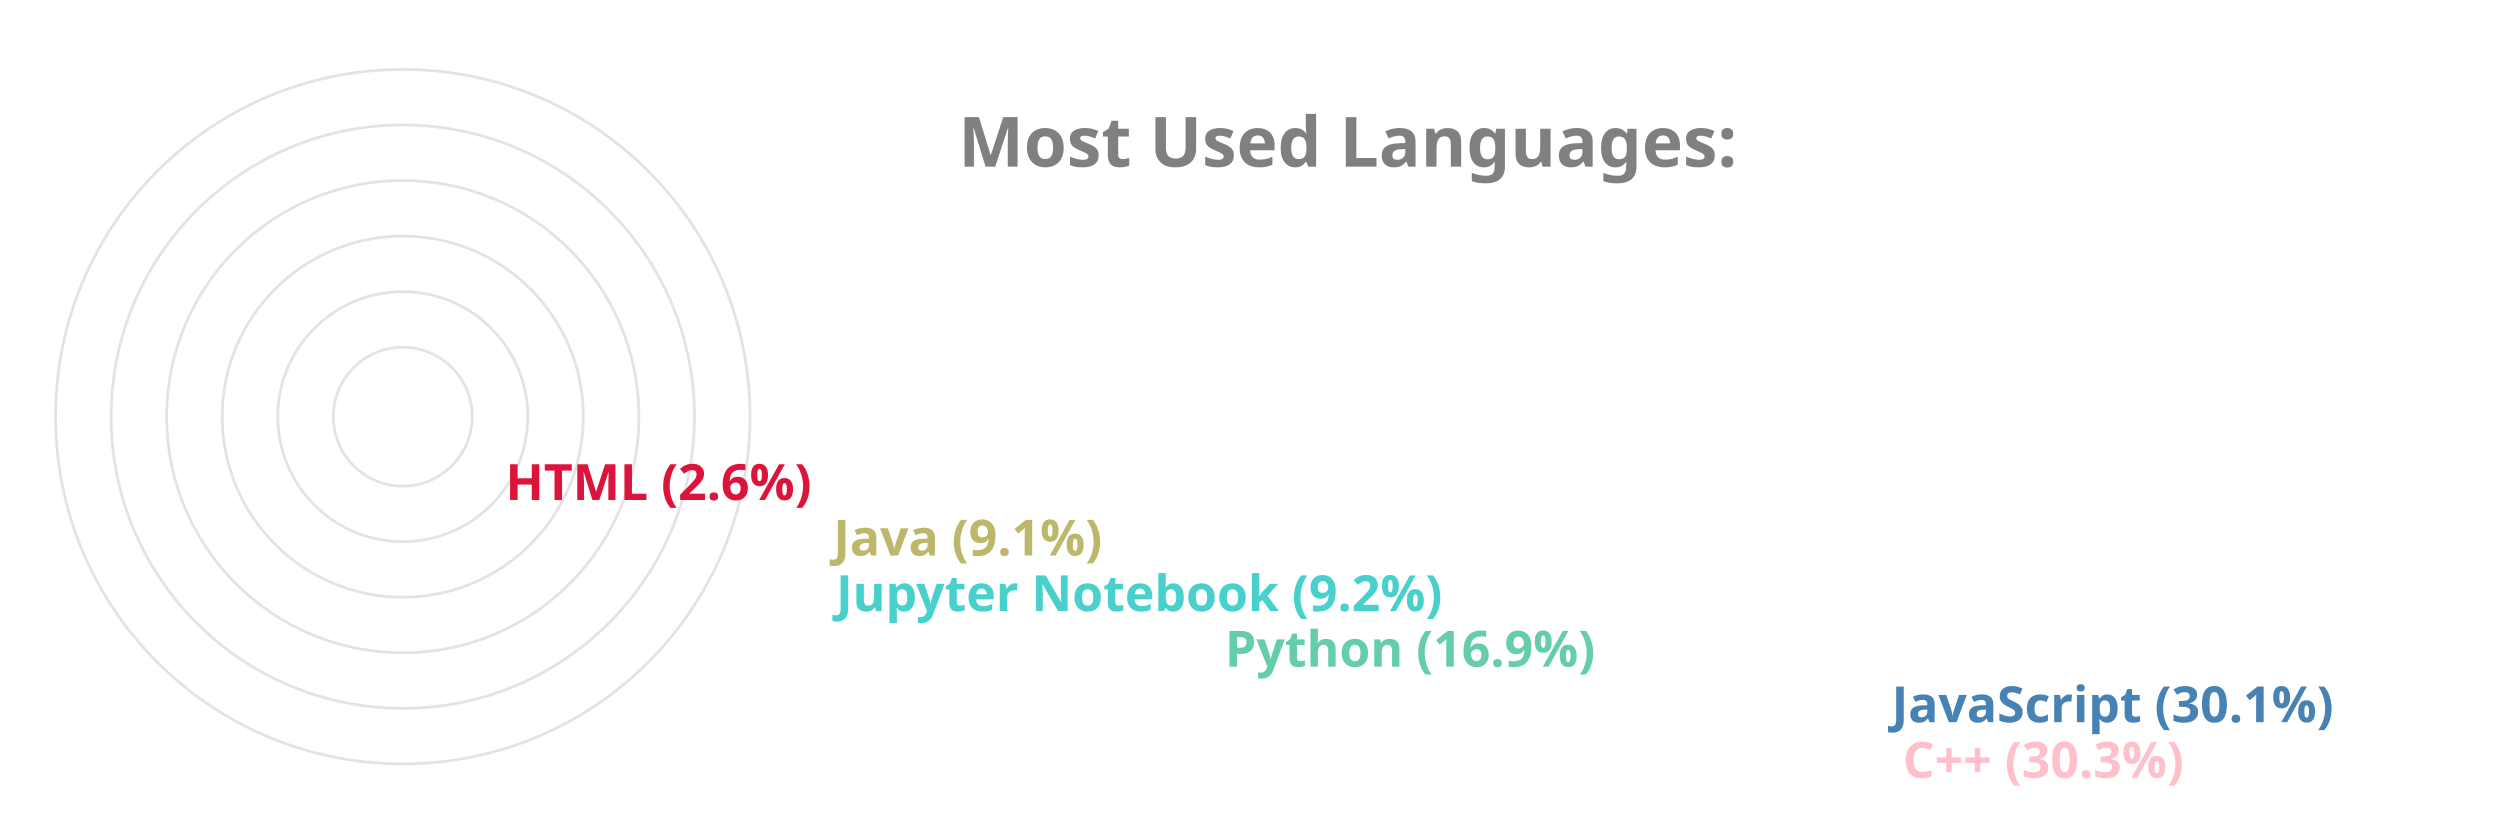
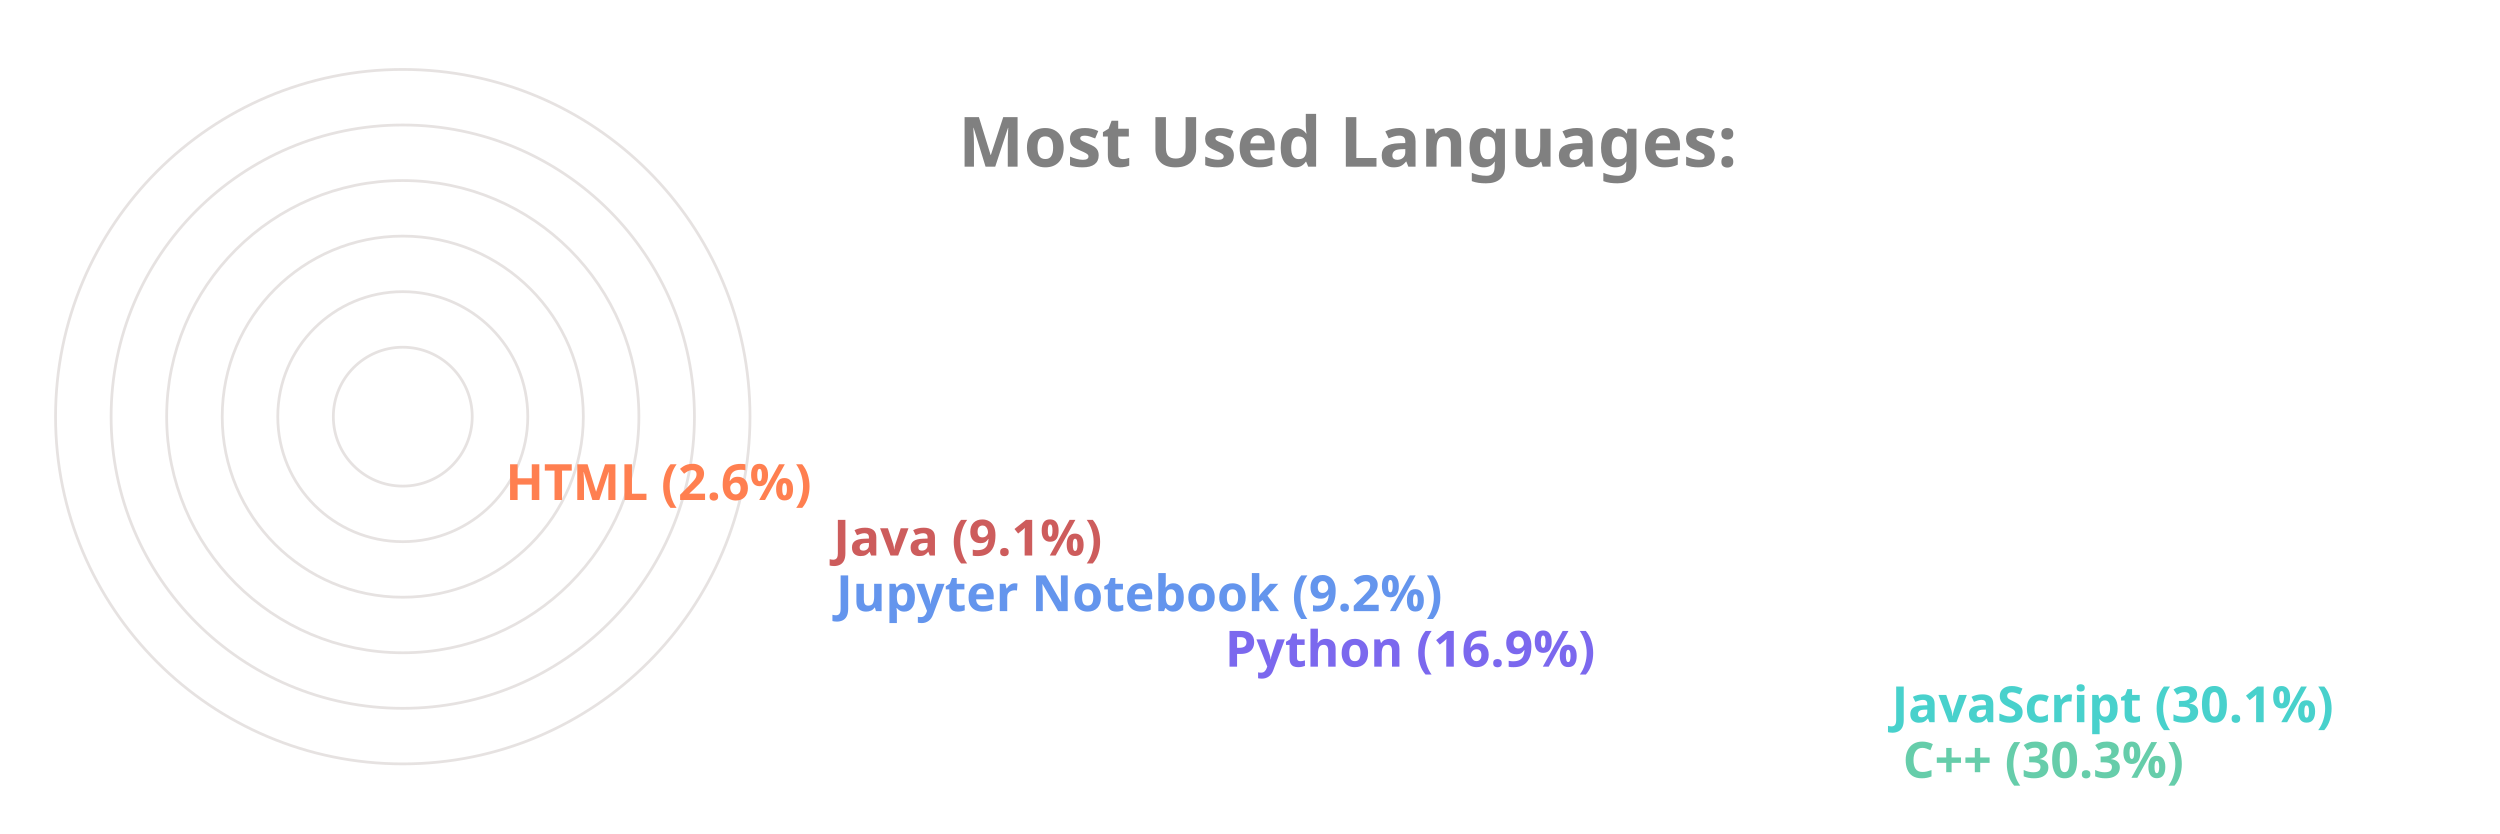
<svg xmlns="http://www.w3.org/2000/svg" viewBox="0 0 650 300" height="200px" width="600px">
  <style>
		.label {
			font: bold 25px sans-serif;
			color: #404040;
			-webkit-text-stroke: 1px white;
	  	}
		.name {
			font: bold 18px sans-serif;
			color: #404040;
	  	}

		.line {
			stroke-dasharray: 1000;
			stroke-dashoffset: 1000;
			animation: dash 3.5s ease-in-out forwards;	
			animation-iteration-count: infinite;
			animation-direction: alternate-reverse;
		}

		.path {
			stroke-dasharray: 1000;
			stroke-dashoffset: 1000;
			animation: dash 3.5s ease-in-out forwards;	
			animation-iteration-count: infinite;
			animation-direction: alternate-reverse;
		}
		  
		@keyframes dash {
			to {
				stroke-dashoffset: 0;
			}
		}

	</style>
  <g stroke="#E6E2E1" fill="none" stroke-width="1">
    <circle cx="20" cy="150" r="125" />
    <circle cx="20" cy="150" r="105" />
    <circle cx="20" cy="150" r="85" />
    <circle cx="20" cy="150" r="65" />
    <circle cx="20" cy="150" r="45" />
    <circle cx="20" cy="150" r="25" />
  </g>
  <g fill="none" stroke-width="20" class="line">
-     <line x2="550" y2="275" x1="20" y1="275" stroke="Pink" />
-     <line x2="546" y2="255" x1="20" y1="255" stroke="SteelBlue" />
-     <line x2="306" y2="235" x1="20" y1="235" stroke="MediumAquaMarine" />
-     <line x2="166" y2="215" x1="20" y1="215" stroke="MediumTurquoise" />
-     <line x2="165" y2="195" x1="20" y1="195" stroke="DarkKhaki" />
-     <line x2="47" y2="175" x1="20" y1="175" stroke="Crimson" />
+     <line x2="550" y2="275" x1="20" y1="275" stroke="MediumAquaMarine" />
+     <line x2="546" y2="255" x1="20" y1="255" stroke="MediumTurquoise" />
+     <line x2="306" y2="235" x1="20" y1="235" stroke="MediumSlateBlue" />
+     <line x2="166" y2="215" x1="20" y1="215" stroke="CornflowerBlue" />
+     <line x2="165" y2="195" x1="20" y1="195" stroke="IndianRed" />
+     <line x2="47" y2="175" x1="20" y1="175" stroke="Coral" />
  </g>
  <g fill="none" stroke-width="20" stroke-linecap="round" class="path">
-     <path d="M 20 275 A 125 125 45 0 1 -88 87" stroke="Pink" />
-     <path d="M 20 255 A 105 105 45 0 1 -70 97" stroke="SteelBlue" />
-     <path d="M 20 235 A 85 85 45 0 1 -61 125" stroke="MediumAquaMarine" />
-     <path d="M 20 215 A 65 65 45 0 1 -44 139" stroke="MediumTurquoise" />
-     <path d="M 20 195 A 45 45 45 0 1 -24 142" stroke="DarkKhaki" />
-     <path d="M 20 175 A 25 25 45 0 1 -4 148" stroke="Crimson" />
+     <path d="M 20 275 A 125 125 45 0 1 -88 87" stroke="MediumAquaMarine" />
+     <path d="M 20 255 A 105 105 45 0 1 -70 97" stroke="MediumTurquoise" />
+     <path d="M 20 235 A 85 85 45 0 1 -61 125" stroke="MediumSlateBlue" />
+     <path d="M 20 215 A 65 65 45 0 1 -44 139" stroke="CornflowerBlue" />
+     <path d="M 20 195 A 45 45 45 0 1 -24 142" stroke="IndianRed" />
+     <path d="M 20 175 A 25 25 45 0 1 -4 148" stroke="Coral" />
  </g>
  <g class="name">
-     <text x="560" y="280" fill="Pink">C++ (30.3%)</text>
-     <text x="556" y="260" fill="SteelBlue">JavaScript (30.1%)</text>
-     <text x="316" y="240" fill="MediumAquaMarine">Python (16.9%)</text>
-     <text x="176" y="220" fill="MediumTurquoise">Jupyter Notebook (9.2%)</text>
-     <text x="175" y="200" fill="DarkKhaki">Java (9.1%)</text>
-     <text x="57" y="180" fill="Crimson">HTML (2.6%)</text>
+     <text x="560" y="280" fill="MediumAquaMarine">C++ (30.3%)</text>
+     <text x="556" y="260" fill="MediumTurquoise">JavaScript (30.1%)</text>
+     <text x="316" y="240" fill="MediumSlateBlue">Python (16.9%)</text>
+     <text x="176" y="220" fill="CornflowerBlue">Jupyter Notebook (9.2%)</text>
+     <text x="175" y="200" fill="IndianRed">Java (9.1%)</text>
+     <text x="57" y="180" fill="Coral">HTML (2.6%)</text>
  </g>
  <g class="label">
    <text x="220" y="60" fill="grey">Most Used Languages:</text>
  </g>
</svg>
